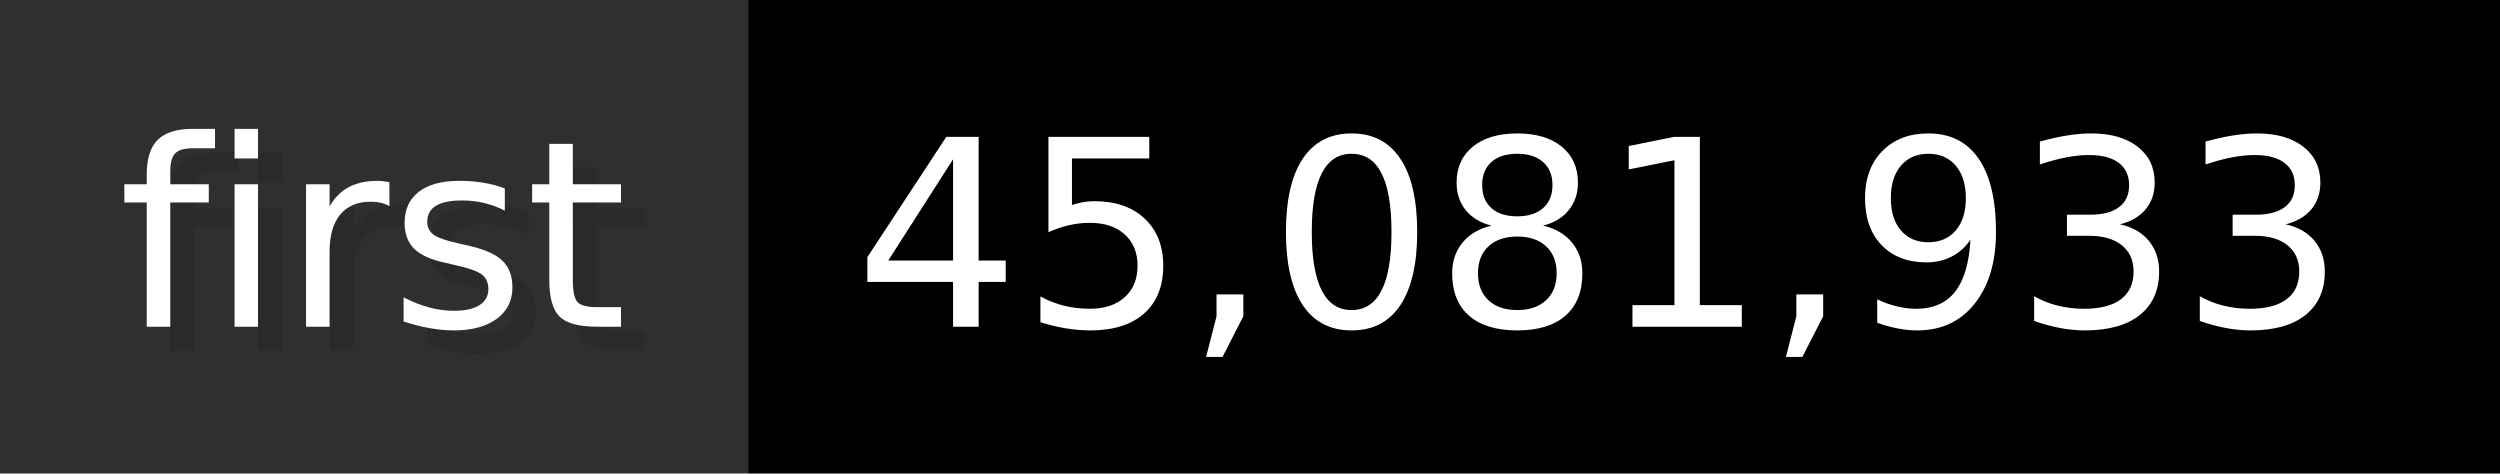
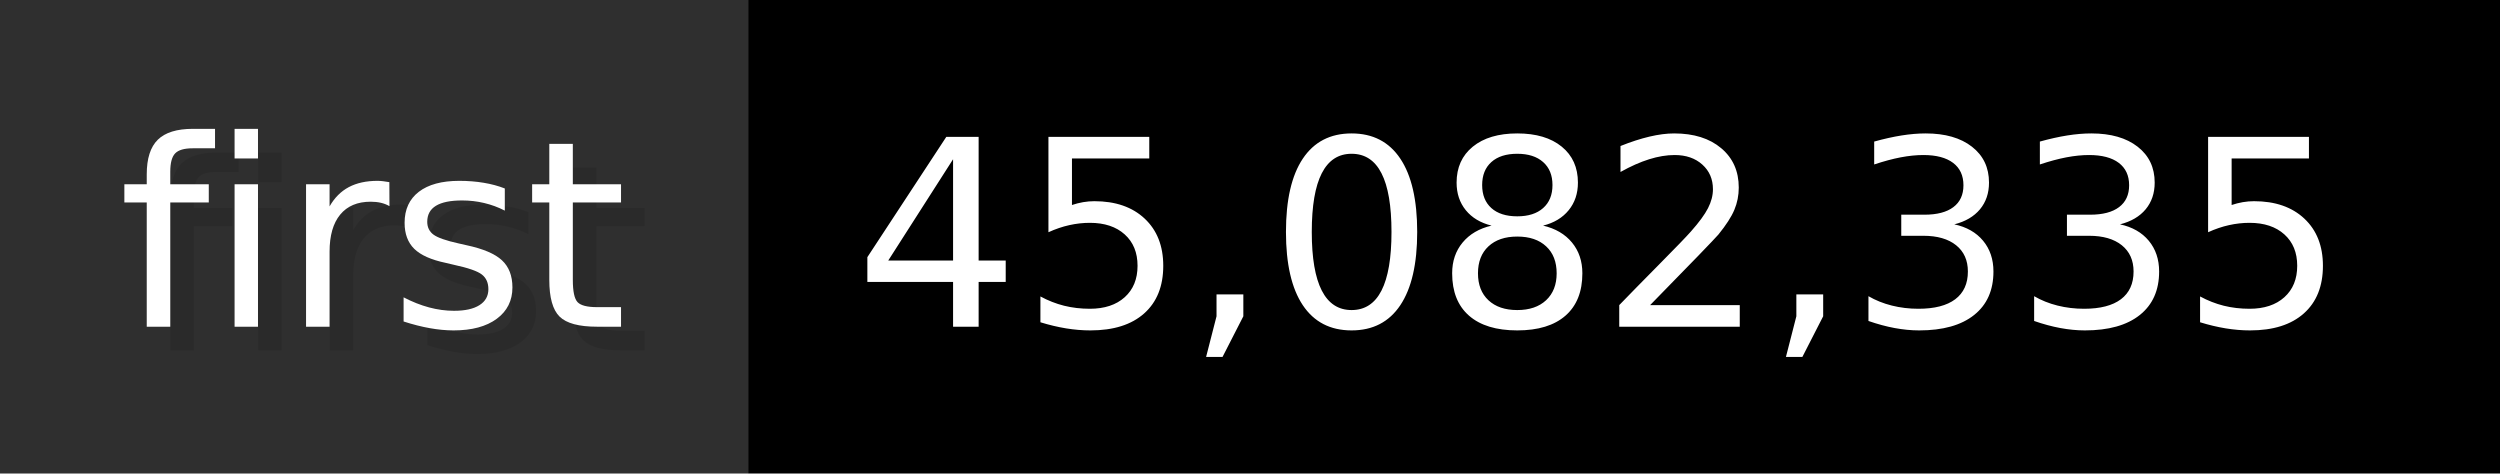
- <svg xmlns="http://www.w3.org/2000/svg" width="105.6" height="20" viewBox="0 0 1056 200" role="img" aria-label="first: 45,081,933">
+ <svg xmlns="http://www.w3.org/2000/svg" width="105.6" height="20" viewBox="0 0 1056 200" role="img" aria-label="first: 45,082,335">
  <g>
    <rect fill="#2F2F2F" width="316" height="200" />
    <rect fill="#" x="316" width="740" height="200" />
  </g>
  <g aria-hidden="true" fill="#fff" text-anchor="start" font-family="Verdana,DejaVu Sans,sans-serif" font-size="110">
    <text x="60" y="148" textLength="216" fill="#000" opacity="0.1">first</text>
    <text x="50" y="138" textLength="216">first</text>
-     <text x="371" y="148" textLength="640" fill="#000" opacity="0.1">45,081,933</text>
-     <text x="361" y="138" textLength="640">45,081,933</text>
+     <text x="371" y="148" textLength="640" fill="#000" opacity="0.1">45,082,335</text>
+     <text x="361" y="138" textLength="640">45,082,335</text>
  </g>
</svg>
